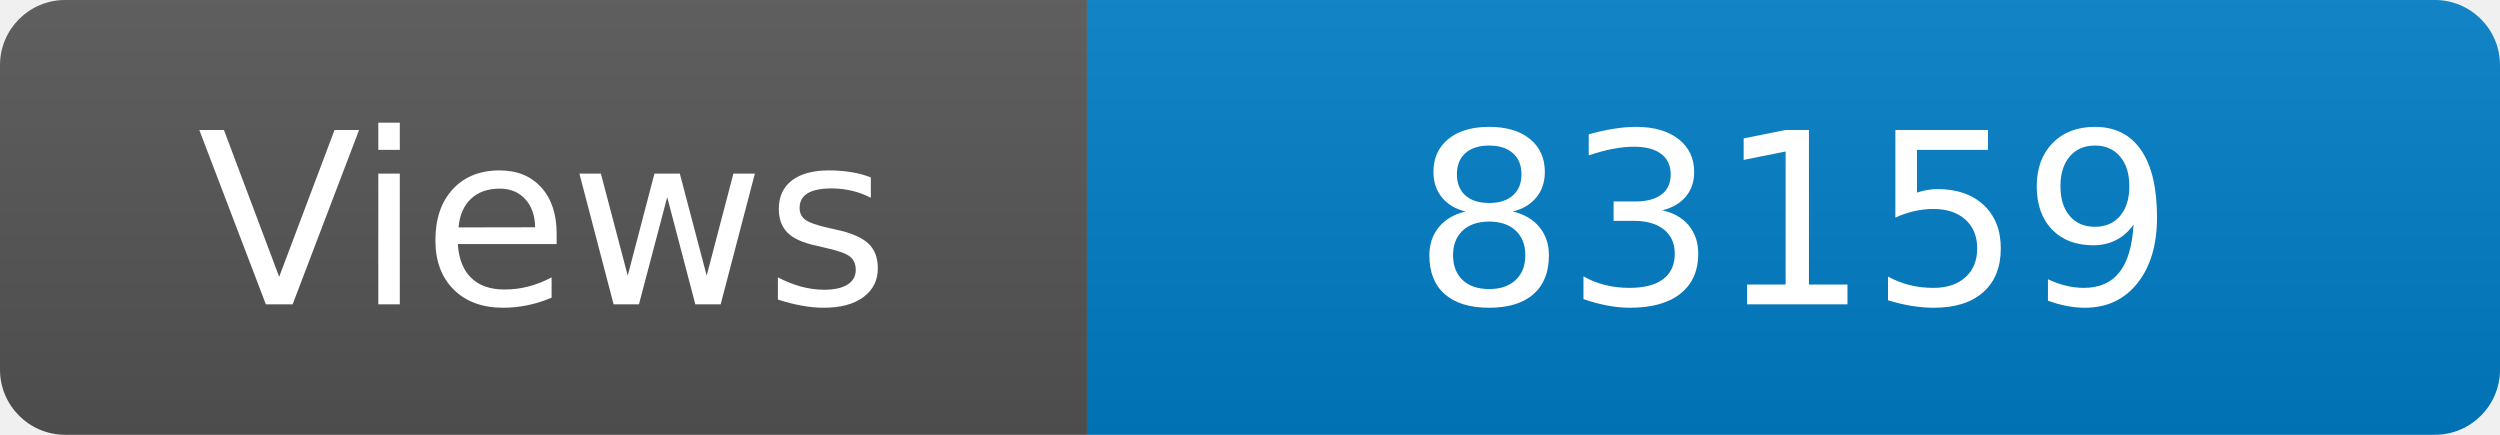
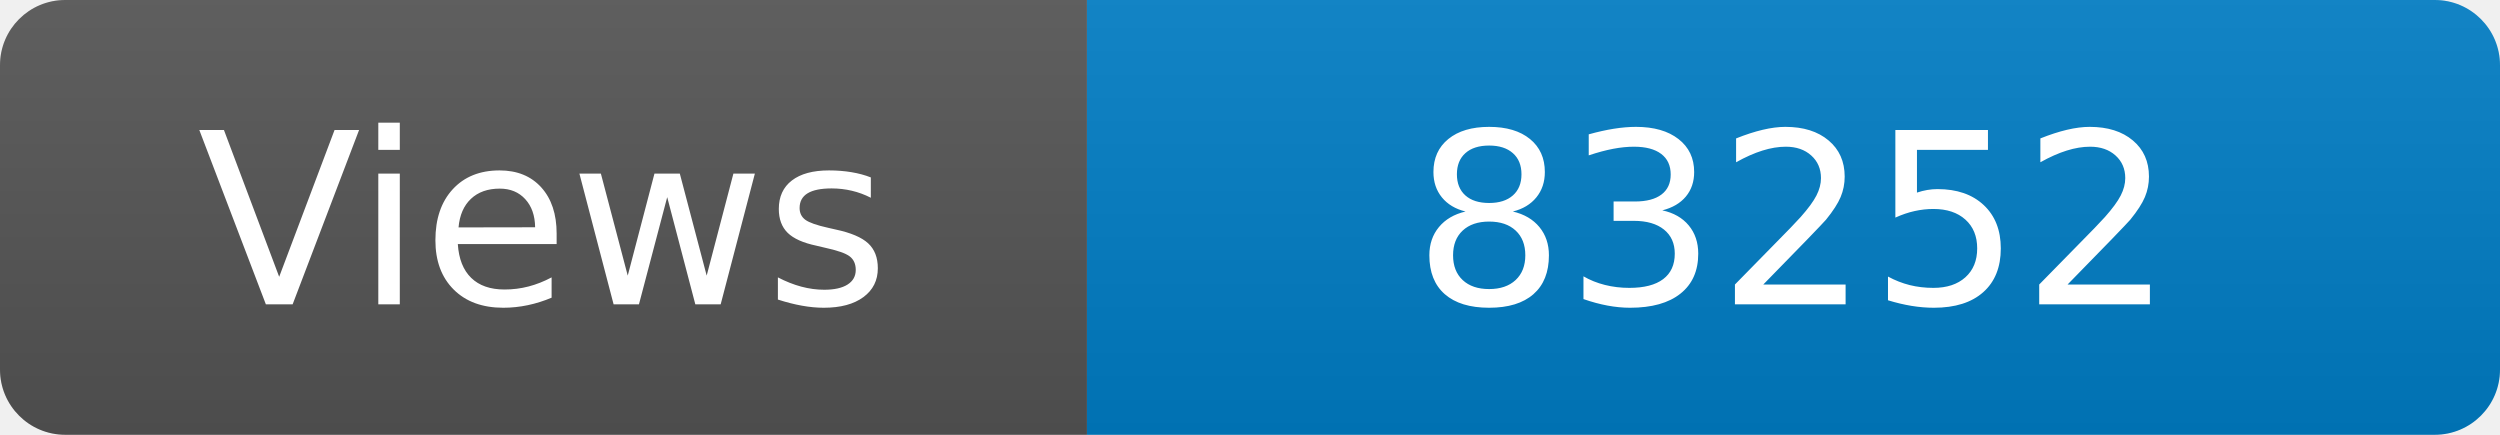
<svg xmlns="http://www.w3.org/2000/svg" width="115" height="20" role="img" aria-label="Maintained?: yes">
  <linearGradient id="s" x2="0" y2="100%">
    <stop offset="0" stop-color="#bbb" stop-opacity=".1" />
    <stop offset="1" stop-opacity=".1" />
  </linearGradient>
  <clipPath id="r">
    <rect width="115" height="20" rx="3" fill="#fff" />
  </clipPath>
  <g clip-path="url(#r)">
    <rect width="50" height="20" fill="#555" />
    <rect x="50" width="160" height="20" fill="#007ec6" />
    <rect width="115" height="20" fill="url(#s)" />
  </g>
  <g fill="#fff" text-anchor="middle" font-family="Verdana,Geneva,DejaVu Sans,sans-serif" font-size="110">
    <text x="250" y="140" transform="scale(.1)" fill="#fff">Views</text>
-     <text x="825" y="140" transform="scale(.1)" fill="#fff">83159</text>
+     <text x="825" y="140" transform="scale(.1)" fill="#fff">83252</text>
  </g>
</svg>
